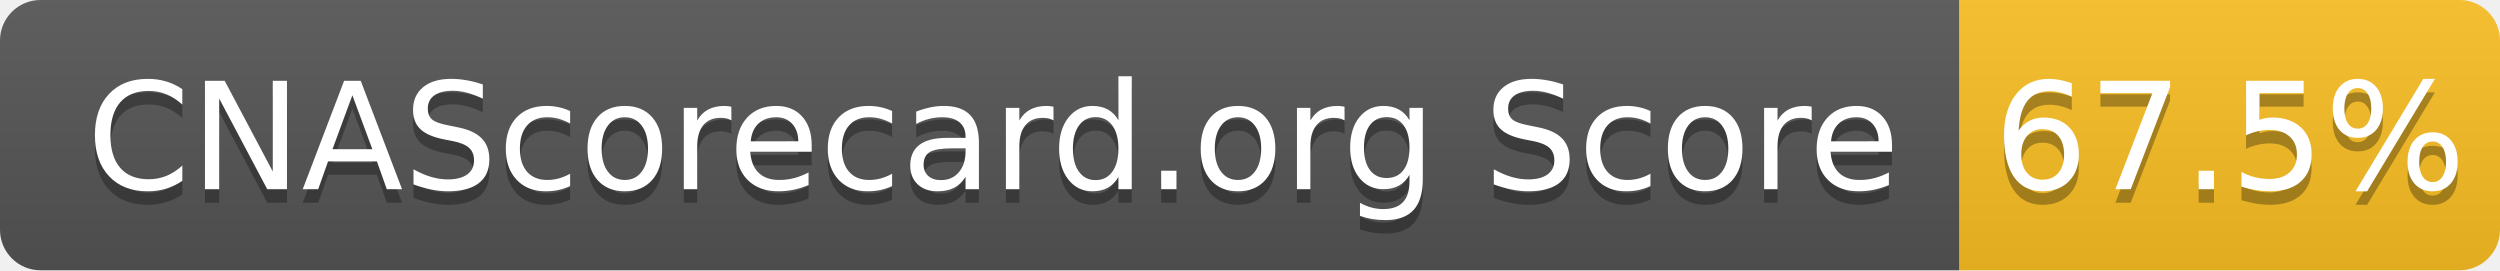
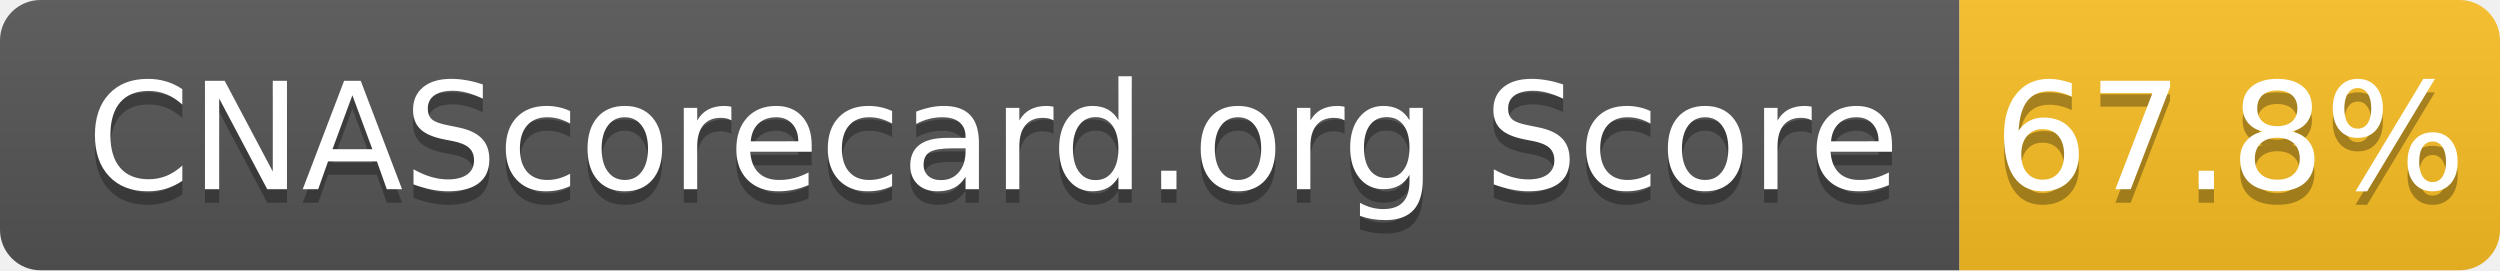
- <svg xmlns="http://www.w3.org/2000/svg" width="185" height="20" role="img" aria-label="CNAScorecard.org Score: 67.5%">
+ <svg xmlns="http://www.w3.org/2000/svg" width="185" height="20" role="img" aria-label="CNAScorecard.org Score: 67.8%">
  <linearGradient id="s" x2="0" y2="100%">
    <stop offset="0" stop-color="#bbb" stop-opacity=".1" />
    <stop offset="1" stop-opacity=".1" />
  </linearGradient>
  <clipPath id="r">
    <rect width="185" height="20" rx="3" fill="#fff" />
  </clipPath>
  <g clip-path="url(#r)">
    <rect width="145" height="20" fill="#555" />
    <rect x="145" width="40" height="20" fill="#FBBF24" />
    <rect width="185" height="20" fill="url(#s)" />
  </g>
  <g fill="#fff" text-anchor="middle" font-family="Verdana,Geneva,DejaVu Sans,sans-serif" text-rendering="geometricPrecision" font-size="110">
    <text aria-hidden="true" x="735" y="150" fill="#010101" fill-opacity=".3" transform="scale(.1)" textLength="1350">CNAScorecard.org Score</text>
    <text x="735" y="140" transform="scale(.1)" fill="#fff" textLength="1350">CNAScorecard.org Score</text>
-     <text aria-hidden="true" x="1650" y="150" fill="#010101" fill-opacity=".3" transform="scale(.1)" textLength="300">67.5%</text>
-     <text x="1650" y="140" transform="scale(.1)" fill="#fff" textLength="300">67.5%</text>
+     <text aria-hidden="true" x="1650" y="150" fill="#010101" fill-opacity=".3" transform="scale(.1)" textLength="300">67.8%</text>
+     <text x="1650" y="140" transform="scale(.1)" fill="#fff" textLength="300">67.8%</text>
  </g>
</svg>
